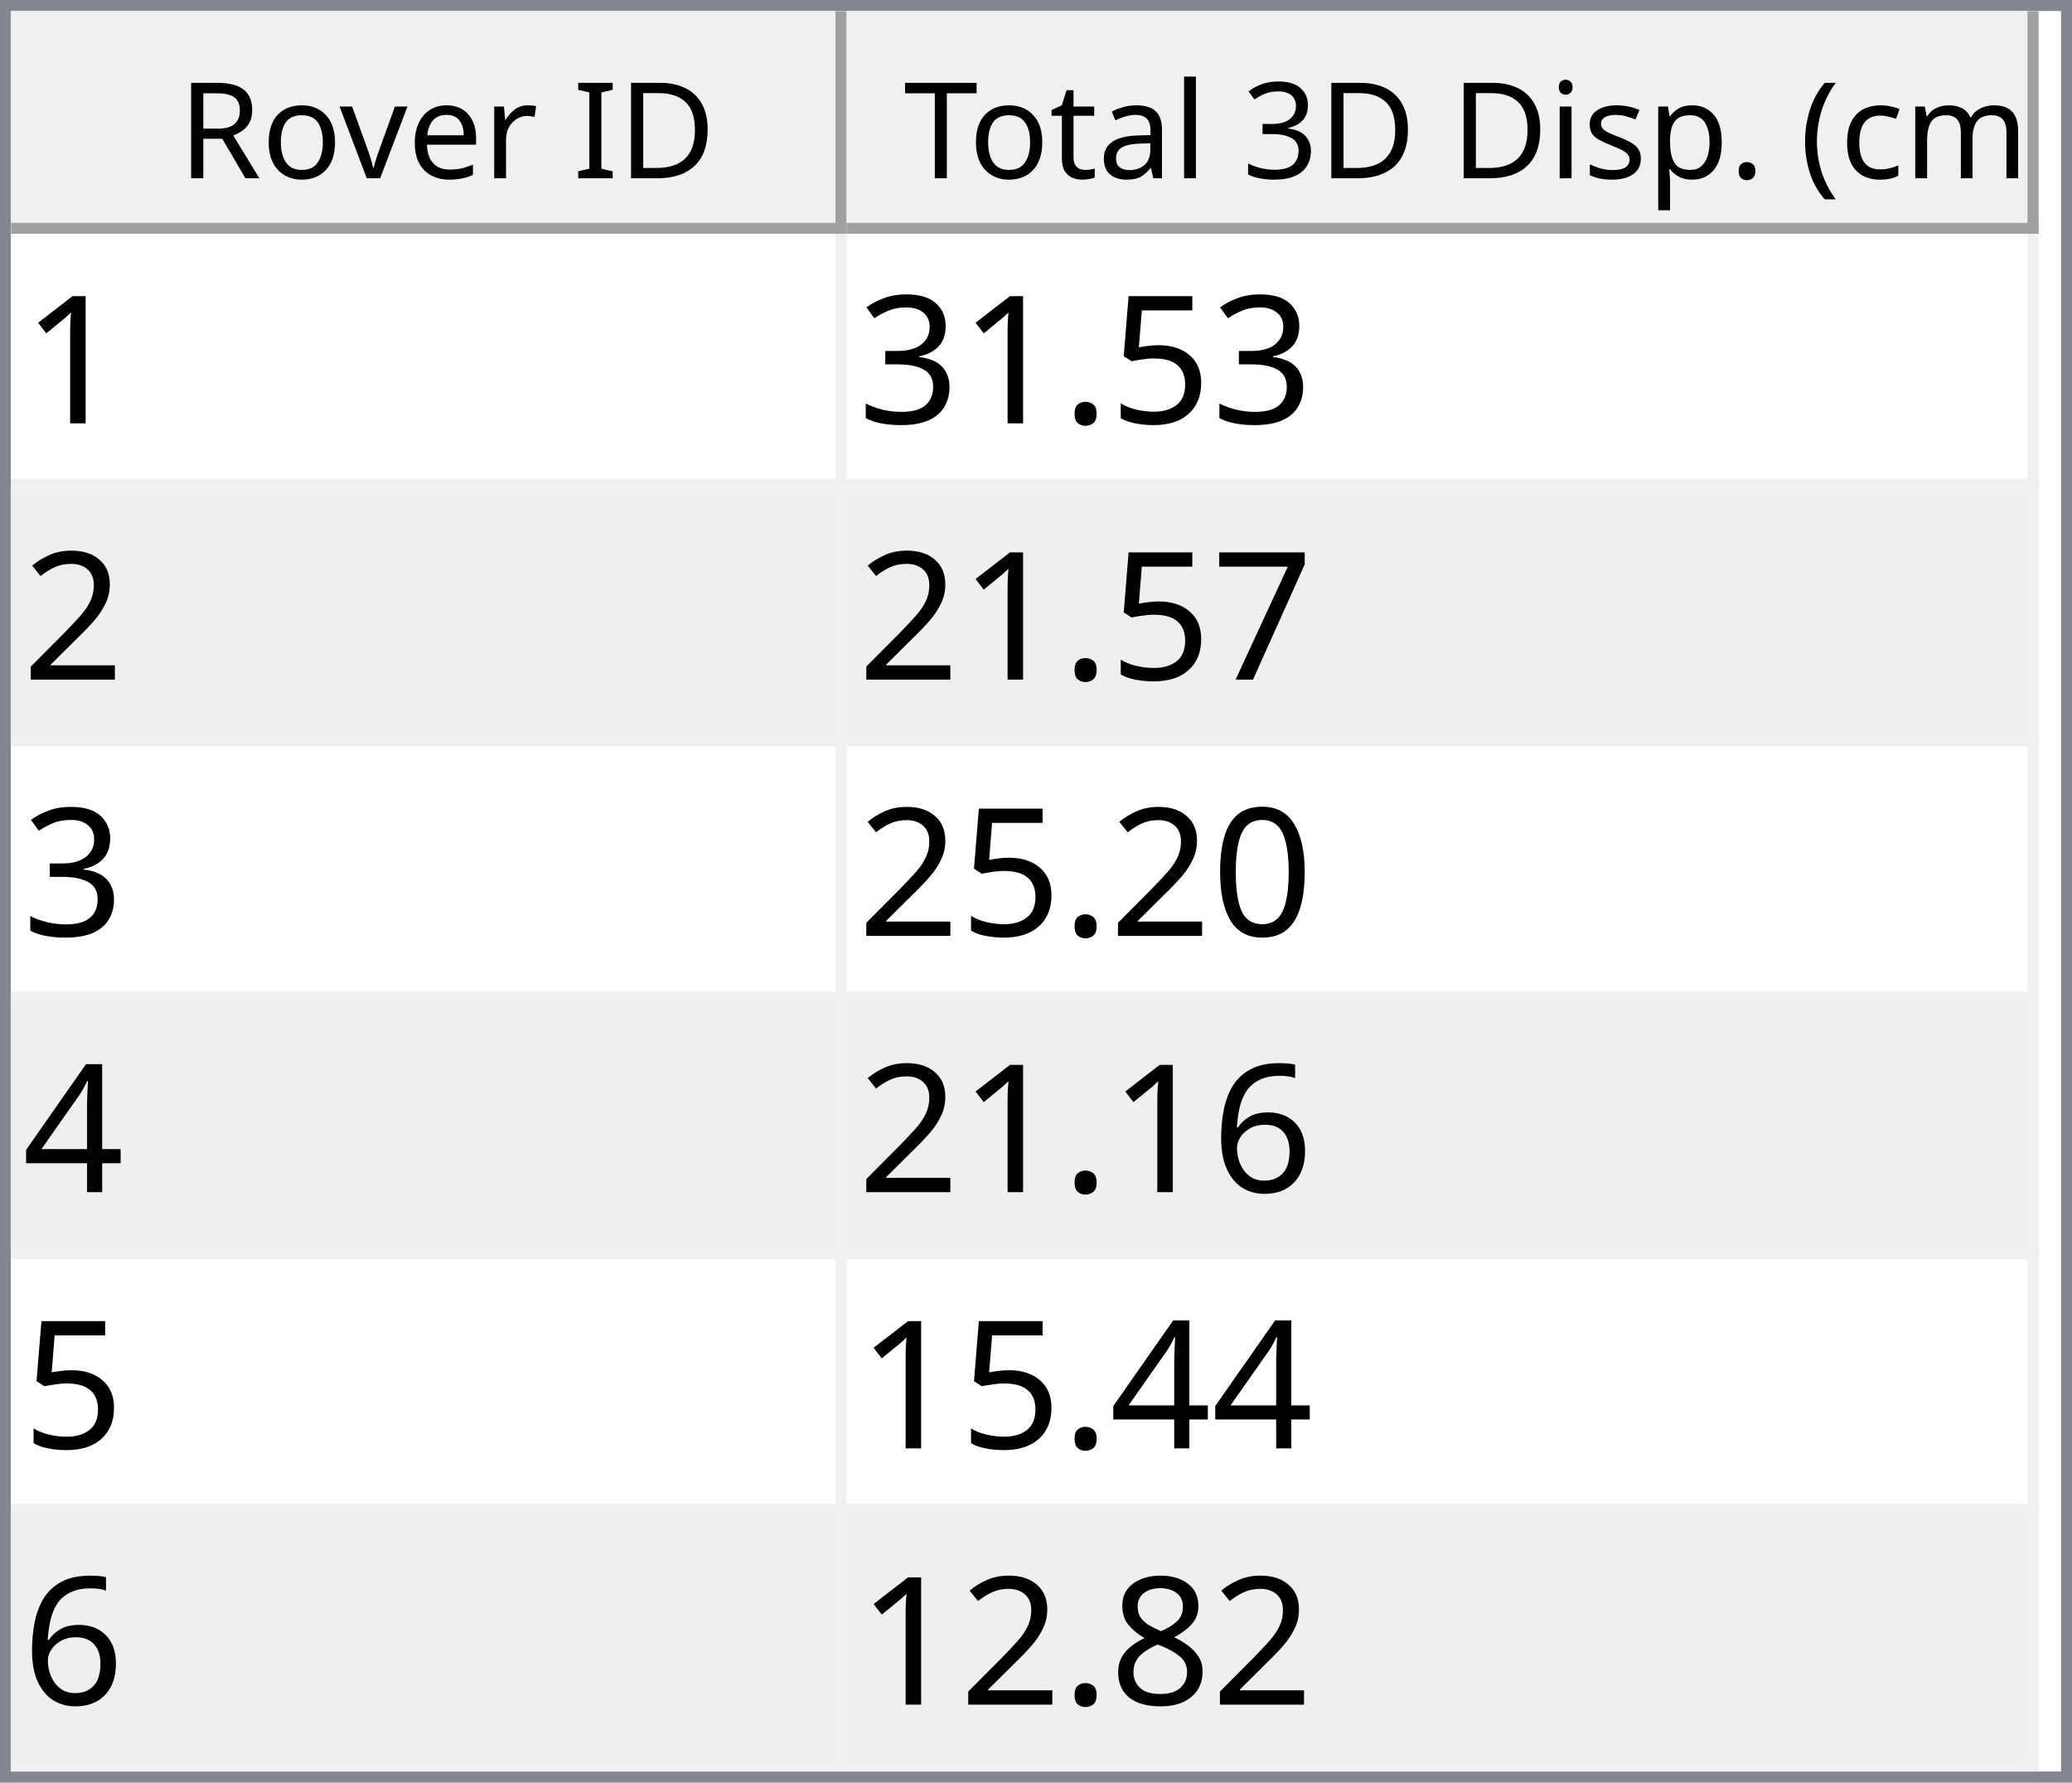
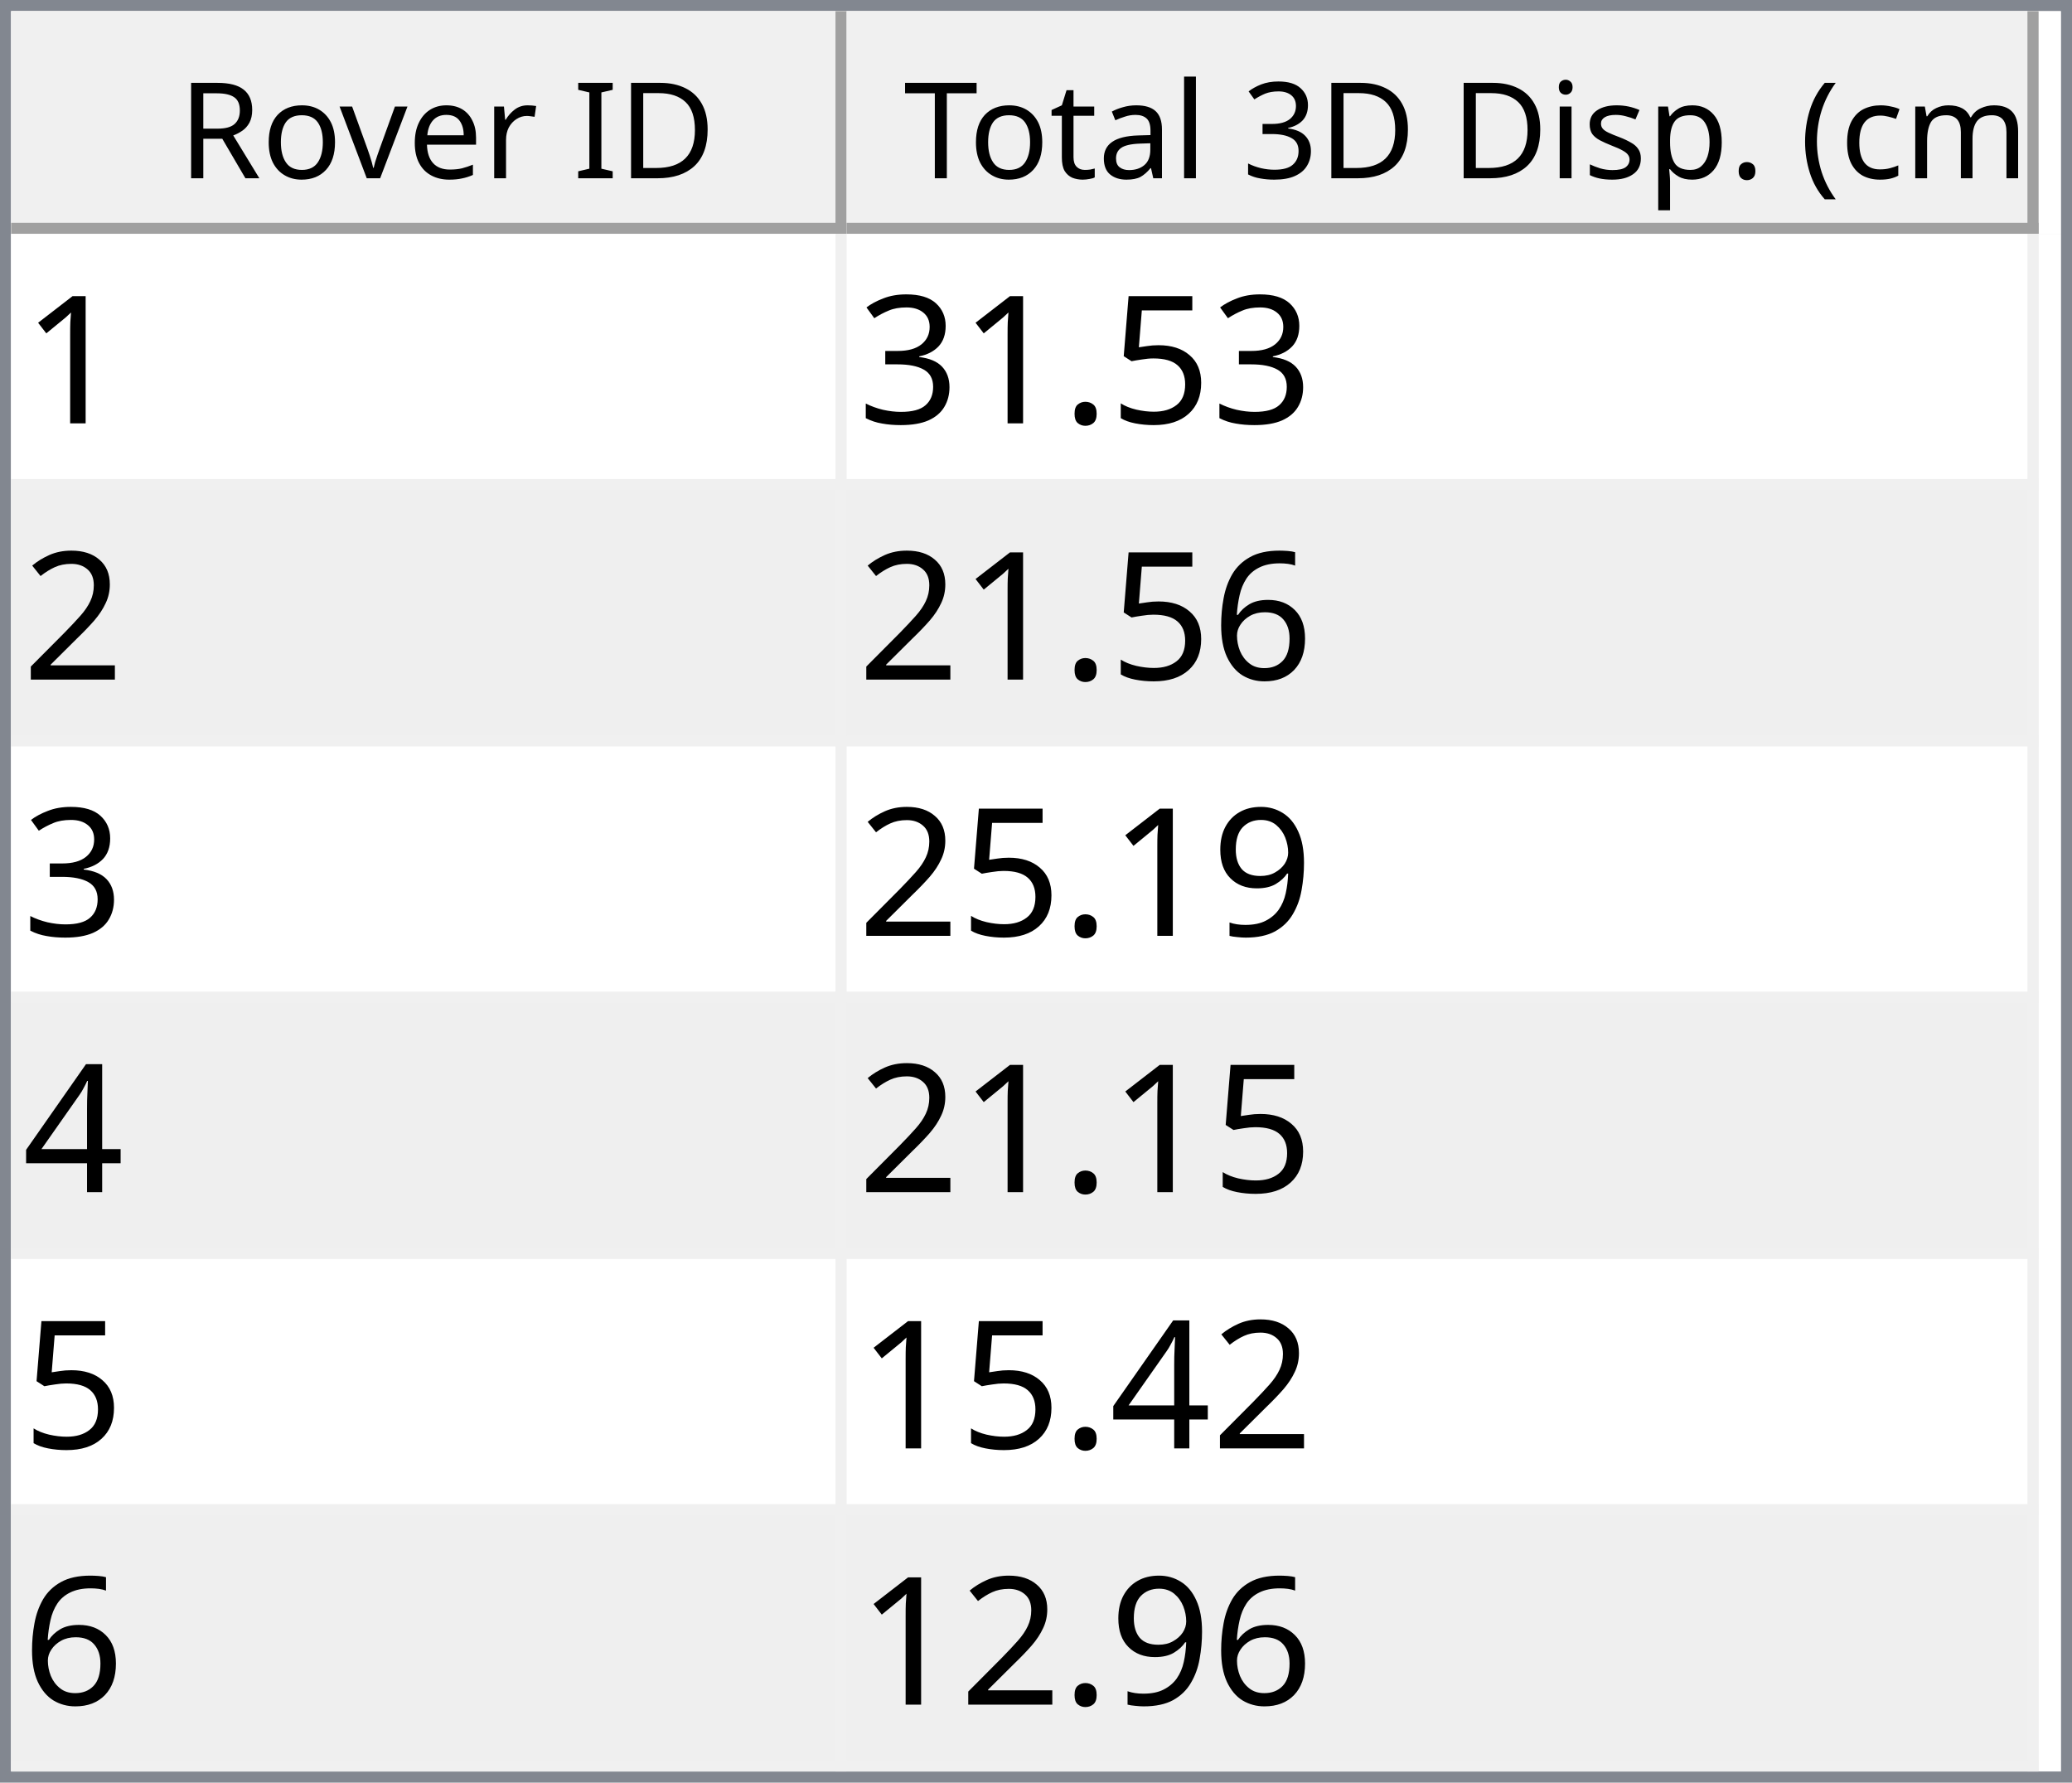
<svg xmlns="http://www.w3.org/2000/svg" style="fill-opacity:1; color-rendering:auto; color-interpolation:auto; text-rendering:auto; stroke:black; stroke-linecap:square; stroke-miterlimit:10; shape-rendering:auto; stroke-opacity:1; fill:black; stroke-dasharray:none; font-weight:normal; stroke-width:1; font-family:'Dialog'; font-style:normal; stroke-linejoin:miter; font-size:12px; stroke-dashoffset:0; image-rendering:auto;" width="186" height="160">
  <defs id="genericDefs" />
  <g>
    <defs id="defs1">
      <clipPath clipPathUnits="userSpaceOnUse" id="clipPath1">
        <path d="M0 0 L186 0 L186 160 L0 160 L0 0 Z" />
      </clipPath>
      <clipPath clipPathUnits="userSpaceOnUse" id="clipPath2">
        <path d="M0 0 L0 160 L186 160 L186 0 Z" />
      </clipPath>
      <clipPath clipPathUnits="userSpaceOnUse" id="clipPath3">
        <path d="M0 0 L0 20 L184 20 L184 0 Z" />
      </clipPath>
      <clipPath clipPathUnits="userSpaceOnUse" id="clipPath4">
        <path d="M0 0 L0 20 L75 20 L75 0 Z" />
      </clipPath>
      <clipPath clipPathUnits="userSpaceOnUse" id="clipPath5">
        <path d="M1 1 L1 19 L74 19 L74 1 Z" />
      </clipPath>
      <clipPath clipPathUnits="userSpaceOnUse" id="clipPath6">
        <path d="M0 0 L0 18 L73 18 L73 0 Z" />
      </clipPath>
      <clipPath clipPathUnits="userSpaceOnUse" id="clipPath7">
        <path d="M-0.5 -0.5 L-0.5 19.5 L74.5 19.5 L74.5 -0.5 Z" />
      </clipPath>
      <clipPath clipPathUnits="userSpaceOnUse" id="clipPath8">
        <path d="M0 0 L0 20 L107 20 L107 0 Z" />
      </clipPath>
      <clipPath clipPathUnits="userSpaceOnUse" id="clipPath9">
        <path d="M1 1 L1 19 L106 19 L106 1 Z" />
      </clipPath>
      <clipPath clipPathUnits="userSpaceOnUse" id="clipPath10">
        <path d="M0 0 L0 18 L105 18 L105 0 Z" />
      </clipPath>
      <clipPath clipPathUnits="userSpaceOnUse" id="clipPath11">
        <path d="M-0.5 -0.5 L-0.5 19.5 L106.5 19.5 L106.5 -0.5 Z" />
      </clipPath>
      <clipPath clipPathUnits="userSpaceOnUse" id="clipPath12">
        <path d="M0 0 L0 138 L184 138 L184 0 Z" />
      </clipPath>
      <clipPath clipPathUnits="userSpaceOnUse" id="clipPath13">
        <path d="M0 0 L0 138 L182 138 L182 0 Z" />
      </clipPath>
      <clipPath clipPathUnits="userSpaceOnUse" id="clipPath14">
        <path d="M-0.5 -0.5 L-0.5 137.5 L181.5 137.5 L181.5 -0.5 Z" />
      </clipPath>
      <clipPath clipPathUnits="userSpaceOnUse" id="clipPath15">
        <path d="M0 0 L0 22 L74 22 L74 0 Z" />
      </clipPath>
      <clipPath clipPathUnits="userSpaceOnUse" id="clipPath16">
        <path d="M0 0 L0 22 L106 22 L106 0 Z" />
      </clipPath>
      <font horiz-adv-x="64.551" id="font1">
        <font-face ascent="107.91" descent="25.098" units-per-em="100" style="font-style:normal; font-family:Segoe UI; font-weight:normal;" />
        <missing-glyph horiz-adv-x="64.551" d="M8.109 0 L8.109 68.266 L56.453 68.266 L56.453 0 L8.109 0 ZM15.328 7.234 L49.219 7.234 L49.219 61.031 L15.328 61.031 L15.328 7.234 Z" />
        <glyph unicode="D" horiz-adv-x="70.117" d="M9.188 0 L9.188 70.016 L28.516 70.016 Q65.531 70.016 65.531 35.891 Q65.531 19.672 55.25 9.836 Q44.969 0 27.734 0 L9.188 0 ZM17.391 62.594 L17.391 7.422 L27.828 7.422 Q41.609 7.422 49.273 14.797 Q56.938 22.172 56.938 35.688 Q56.938 62.594 28.328 62.594 L17.391 62.594 Z" />
        <glyph unicode="I" horiz-adv-x="26.611" d="M17.391 0 L9.188 0 L9.188 70.016 L17.391 70.016 L17.391 0 Z" />
        <glyph unicode=" " horiz-adv-x="27.393" d="" />
        <glyph unicode="r" horiz-adv-x="34.766" d="M34.188 41.891 Q32.078 43.5 28.125 43.5 Q23 43.5 19.555 38.672 Q16.109 33.844 16.109 25.484 L16.109 0 L8.109 0 L8.109 50 L16.109 50 L16.109 39.703 L16.312 39.703 Q18.016 44.969 21.531 47.922 Q25.047 50.875 29.391 50.875 Q32.516 50.875 34.188 50.203 L34.188 41.891 Z" />
        <glyph unicode="e" horiz-adv-x="52.295" d="M48.297 23 L12.984 23 Q13.188 14.656 17.484 10.109 Q21.781 5.562 29.297 5.562 Q37.75 5.562 44.828 11.141 L44.828 3.609 Q38.234 -1.172 27.391 -1.172 Q16.797 -1.172 10.742 5.641 Q4.688 12.453 4.688 24.812 Q4.688 36.469 11.305 43.82 Q17.922 51.172 27.734 51.172 Q37.547 51.172 42.922 44.828 Q48.297 38.484 48.297 27.203 L48.297 23 ZM40.094 29.781 Q40.047 36.719 36.75 40.578 Q33.453 44.438 27.594 44.438 Q21.922 44.438 17.969 40.383 Q14.016 36.328 13.094 29.781 L40.094 29.781 Z" />
        <glyph unicode="v" horiz-adv-x="47.9" d="M47.406 50 L27.484 0 L19.625 0 L0.688 50 L9.469 50 L22.172 13.672 Q23.578 9.672 23.922 6.688 L24.125 6.688 Q24.609 10.453 25.688 13.484 L38.969 50 L47.406 50 Z" />
        <glyph unicode="o" horiz-adv-x="58.594" d="M29 -1.172 Q17.922 -1.172 11.305 5.836 Q4.688 12.844 4.688 24.422 Q4.688 37.016 11.57 44.094 Q18.453 51.172 30.172 51.172 Q41.359 51.172 47.633 44.289 Q53.906 37.406 53.906 25.203 Q53.906 13.234 47.141 6.031 Q40.375 -1.172 29 -1.172 ZM29.594 44.438 Q21.875 44.438 17.383 39.188 Q12.891 33.938 12.891 24.703 Q12.891 15.828 17.43 10.695 Q21.969 5.562 29.594 5.562 Q37.359 5.562 41.531 10.594 Q45.703 15.625 45.703 24.906 Q45.703 34.281 41.531 39.359 Q37.359 44.438 29.594 44.438 Z" />
        <glyph unicode="R" horiz-adv-x="59.814" d="M59.375 0 L49.609 0 L37.891 19.625 Q36.281 22.359 34.766 24.289 Q33.25 26.219 31.664 27.438 Q30.078 28.656 28.25 29.219 Q26.422 29.781 24.125 29.781 L17.391 29.781 L17.391 0 L9.188 0 L9.188 70.016 L30.078 70.016 Q34.672 70.016 38.555 68.867 Q42.438 67.719 45.289 65.375 Q48.141 63.031 49.758 59.547 Q51.375 56.062 51.375 51.375 Q51.375 47.703 50.273 44.656 Q49.172 41.609 47.148 39.211 Q45.125 36.812 42.266 35.133 Q39.406 33.453 35.844 32.516 L35.844 32.328 Q37.594 31.547 38.891 30.547 Q40.188 29.547 41.359 28.18 Q42.531 26.812 43.68 25.078 Q44.828 23.344 46.234 21.047 L59.375 0 ZM17.391 62.594 L17.391 37.203 L28.516 37.203 Q31.594 37.203 34.203 38.133 Q36.812 39.062 38.719 40.797 Q40.625 42.531 41.703 45.047 Q42.781 47.562 42.781 50.688 Q42.781 56.297 39.141 59.445 Q35.5 62.594 28.609 62.594 L17.391 62.594 Z" />
        <glyph unicode=")" horiz-adv-x="30.176" d="M8.297 -15.922 L1.172 -15.922 Q16.406 2.344 16.406 26.812 Q16.406 51.469 1.078 70.016 L8.297 70.016 Q23.531 52.156 23.531 26.703 Q23.531 1.375 8.297 -15.922 Z" />
        <glyph unicode="m" horiz-adv-x="86.133" d="M79.109 0 L71.094 0 L71.094 28.719 Q71.094 37.016 68.531 40.727 Q65.969 44.438 59.906 44.438 Q54.781 44.438 51.195 39.75 Q47.609 35.062 47.609 28.516 L47.609 0 L39.594 0 L39.594 29.688 Q39.594 44.438 28.219 44.438 Q22.953 44.438 19.531 40.016 Q16.109 35.594 16.109 28.516 L16.109 0 L8.109 0 L8.109 50 L16.109 50 L16.109 42.094 L16.312 42.094 Q21.625 51.172 31.844 51.172 Q36.969 51.172 40.773 48.312 Q44.578 45.453 46 40.828 Q51.562 51.172 62.594 51.172 Q79.109 51.172 79.109 30.812 L79.109 0 Z" />
        <glyph unicode="c" horiz-adv-x="46.191" d="M42.188 2.297 Q36.422 -1.172 28.516 -1.172 Q17.828 -1.172 11.258 5.789 Q4.688 12.75 4.688 23.828 Q4.688 36.188 11.766 43.68 Q18.844 51.172 30.672 51.172 Q37.25 51.172 42.281 48.734 L42.281 40.531 Q36.719 44.438 30.375 44.438 Q22.703 44.438 17.797 38.945 Q12.891 33.453 12.891 24.516 Q12.891 15.719 17.508 10.641 Q22.125 5.562 29.891 5.562 Q36.422 5.562 42.188 9.906 L42.188 2.297 Z" />
        <glyph unicode="(" horiz-adv-x="30.176" d="M29.109 -15.922 L21.969 -15.922 Q6.844 1.375 6.844 26.703 Q6.844 52.156 21.969 70.016 L29.203 70.016 Q13.875 51.469 13.875 26.812 Q13.875 2.344 29.109 -15.922 Z" />
        <glyph unicode="." horiz-adv-x="21.68" d="M10.891 -1.078 Q8.641 -1.078 7.055 0.539 Q5.469 2.156 5.469 4.391 Q5.469 6.641 7.055 8.273 Q8.641 9.906 10.891 9.906 Q13.188 9.906 14.797 8.273 Q16.406 6.641 16.406 4.391 Q16.406 2.156 14.797 0.539 Q13.188 -1.078 10.891 -1.078 Z" />
        <glyph unicode="p" horiz-adv-x="58.789" d="M16.312 7.234 L16.109 7.234 L16.109 -23 L8.109 -23 L8.109 50 L16.109 50 L16.109 41.219 L16.312 41.219 Q22.219 51.172 33.594 51.172 Q43.266 51.172 48.688 44.461 Q54.109 37.75 54.109 26.469 Q54.109 13.922 48 6.375 Q41.891 -1.172 31.297 -1.172 Q21.578 -1.172 16.312 7.234 ZM16.109 27.391 L16.109 20.406 Q16.109 14.203 20.141 9.883 Q24.172 5.562 30.375 5.562 Q37.641 5.562 41.773 11.133 Q45.906 16.703 45.906 26.609 Q45.906 34.969 42.047 39.703 Q38.188 44.438 31.594 44.438 Q24.609 44.438 20.359 39.578 Q16.109 34.719 16.109 27.391 Z" />
        <glyph unicode="s" horiz-adv-x="42.432" d="M5.078 1.812 L5.078 10.406 Q11.625 5.562 19.484 5.562 Q30.031 5.562 30.031 12.594 Q30.031 14.594 29.125 15.992 Q28.219 17.391 26.68 18.461 Q25.141 19.531 23.07 20.383 Q21 21.234 18.609 22.172 Q15.281 23.484 12.766 24.828 Q10.25 26.172 8.57 27.859 Q6.891 29.547 6.031 31.695 Q5.172 33.844 5.172 36.719 Q5.172 40.234 6.789 42.945 Q8.406 45.656 11.086 47.484 Q13.766 49.312 17.211 50.242 Q20.656 51.172 24.312 51.172 Q30.812 51.172 35.938 48.922 L35.938 40.828 Q30.422 44.438 23.25 44.438 Q21 44.438 19.195 43.922 Q17.391 43.406 16.094 42.477 Q14.797 41.547 14.086 40.258 Q13.375 38.969 13.375 37.406 Q13.375 35.453 14.086 34.133 Q14.797 32.812 16.164 31.789 Q17.531 30.766 19.484 29.938 Q21.438 29.109 23.922 28.125 Q27.25 26.859 29.883 25.516 Q32.516 24.172 34.375 22.484 Q36.234 20.797 37.234 18.602 Q38.234 16.406 38.234 13.375 Q38.234 9.672 36.602 6.938 Q34.969 4.203 32.234 2.398 Q29.5 0.594 25.93 -0.289 Q22.359 -1.172 18.453 -1.172 Q10.75 -1.172 5.078 1.812 Z" />
        <glyph unicode="i" horiz-adv-x="24.219" d="M12.203 62.703 Q10.062 62.703 8.547 64.164 Q7.031 65.625 7.031 67.875 Q7.031 70.125 8.547 71.609 Q10.062 73.094 12.203 73.094 Q14.406 73.094 15.945 71.609 Q17.484 70.125 17.484 67.875 Q17.484 65.719 15.945 64.211 Q14.406 62.703 12.203 62.703 ZM16.109 0 L8.109 0 L8.109 50 L16.109 50 L16.109 0 Z" />
        <glyph unicode="3" horiz-adv-x="53.906" d="M46.531 19.828 Q46.531 15.094 44.75 11.211 Q42.969 7.328 39.719 4.57 Q36.469 1.812 31.93 0.297 Q27.391 -1.219 21.922 -1.219 Q11.922 -1.219 6 2.594 L6 11.188 Q13.094 5.609 22.219 5.609 Q25.875 5.609 28.828 6.539 Q31.781 7.469 33.906 9.227 Q36.031 10.984 37.18 13.477 Q38.328 15.969 38.328 19.094 Q38.328 32.812 18.797 32.812 L12.984 32.812 L12.984 39.594 L18.5 39.594 Q35.797 39.594 35.797 52.484 Q35.797 64.406 22.609 64.406 Q15.188 64.406 8.688 59.422 L8.688 67.188 Q15.375 71.188 24.609 71.188 Q29 71.188 32.57 69.969 Q36.141 68.75 38.68 66.555 Q41.219 64.359 42.609 61.281 Q44 58.203 44 54.5 Q44 40.672 30.031 36.719 L30.031 36.531 Q33.594 36.141 36.625 34.797 Q39.656 33.453 41.852 31.305 Q44.047 29.156 45.289 26.25 Q46.531 23.344 46.531 19.828 Z" />
        <glyph unicode="l" horiz-adv-x="24.219" d="M16.109 0 L8.109 0 L8.109 74.031 L16.109 74.031 L16.109 0 Z" />
        <glyph unicode="a" horiz-adv-x="50.879" d="M43.891 0 L35.891 0 L35.891 7.812 L35.688 7.812 Q30.469 -1.172 20.312 -1.172 Q12.844 -1.172 8.617 2.781 Q4.391 6.734 4.391 13.281 Q4.391 27.297 20.906 29.594 L35.891 31.688 Q35.891 44.438 25.594 44.438 Q16.547 44.438 9.281 38.281 L9.281 46.484 Q16.656 51.172 26.266 51.172 Q43.891 51.172 43.891 32.516 L43.891 0 ZM35.891 25.297 L23.828 23.641 Q18.266 22.859 15.43 20.875 Q12.594 18.891 12.594 13.875 Q12.594 10.203 15.211 7.883 Q17.828 5.562 22.172 5.562 Q28.125 5.562 32.008 9.742 Q35.891 13.922 35.891 20.312 L35.891 25.297 Z" />
        <glyph unicode="t" horiz-adv-x="33.887" d="M31.297 0.484 Q28.469 -1.078 23.828 -1.078 Q10.688 -1.078 10.688 13.578 L10.688 43.172 L2.094 43.172 L2.094 50 L10.688 50 L10.688 62.203 L18.703 64.797 L18.703 50 L31.297 50 L31.297 43.172 L18.703 43.172 L18.703 14.984 Q18.703 9.969 20.414 7.82 Q22.125 5.672 26.078 5.672 Q29.109 5.672 31.297 7.328 L31.297 0.484 Z" />
        <glyph unicode="T" horiz-adv-x="52.393" d="M50.594 62.594 L30.375 62.594 L30.375 0 L22.172 0 L22.172 62.594 L2 62.594 L2 70.016 L50.594 70.016 L50.594 62.594 Z" />
      </font>
      <font horiz-adv-x="75.0" id="font2">
        <font-face ascent="100.537" descent="21.973" units-per-em="100" style="font-style:normal; font-family:sans-serif; font-weight:normal;" />
        <missing-glyph horiz-adv-x="75.0" d="M12.5 0 L12.5 62.5 L62.5 62.5 L62.5 0 L12.5 0 ZM14.062 1.562 L60.938 1.562 L60.938 60.938 L14.062 60.938 L14.062 1.562 Z" />
        <glyph unicode="1" horiz-adv-x="55.615" d="M37.25 0 L28.469 0 L28.469 56 Q25.297 52.984 20.141 49.953 Q14.984 46.922 10.891 45.406 L10.891 53.906 Q18.266 57.375 23.781 62.305 Q29.297 67.234 31.594 71.875 L37.25 71.875 L37.25 0 Z" />
        <glyph unicode="5" horiz-adv-x="55.615" d="M4.156 18.75 L13.375 19.531 Q14.406 12.797 18.141 9.398 Q21.875 6 27.156 6 Q33.5 6 37.891 10.789 Q42.281 15.578 42.281 23.484 Q42.281 31 38.062 35.352 Q33.844 39.703 27 39.703 Q22.75 39.703 19.336 37.773 Q15.922 35.844 13.969 32.766 L5.719 33.844 L12.641 70.609 L48.25 70.609 L48.25 62.203 L19.672 62.203 L15.828 42.969 Q22.266 47.469 29.344 47.469 Q38.719 47.469 45.164 40.969 Q51.609 34.469 51.609 24.266 Q51.609 14.547 45.953 7.469 Q39.062 -1.219 27.156 -1.219 Q17.391 -1.219 11.211 4.25 Q5.031 9.719 4.156 18.75 Z" />
        <glyph unicode="." horiz-adv-x="27.783" d="M9.078 0 L9.078 10.016 L19.094 10.016 L19.094 0 L9.078 0 Z" />
        <glyph unicode="3" horiz-adv-x="55.615" d="M4.203 18.891 L12.984 20.062 Q14.5 12.594 18.141 9.297 Q21.781 6 27 6 Q33.203 6 37.477 10.297 Q41.75 14.594 41.75 20.953 Q41.75 27 37.797 30.93 Q33.844 34.859 27.734 34.859 Q25.25 34.859 21.531 33.891 L22.516 41.609 Q23.391 41.5 23.922 41.5 Q29.547 41.5 34.039 44.43 Q38.531 47.359 38.531 53.469 Q38.531 58.297 35.258 61.477 Q31.984 64.656 26.812 64.656 Q21.688 64.656 18.266 61.43 Q14.844 58.203 13.875 51.766 L5.078 53.328 Q6.688 62.156 12.398 67.016 Q18.109 71.875 26.609 71.875 Q32.469 71.875 37.398 69.359 Q42.328 66.844 44.945 62.5 Q47.562 58.156 47.562 53.266 Q47.562 48.641 45.07 44.828 Q42.578 41.016 37.703 38.766 Q44.047 37.312 47.562 32.695 Q51.078 28.078 51.078 21.141 Q51.078 11.766 44.242 5.25 Q37.406 -1.266 26.953 -1.266 Q17.531 -1.266 11.305 4.352 Q5.078 9.969 4.203 18.891 Z" />
        <glyph unicode="2" horiz-adv-x="55.615" d="M50.344 8.453 L50.344 0 L3.031 0 Q2.938 3.172 4.047 6.109 Q5.859 10.938 9.836 15.625 Q13.812 20.312 21.344 26.469 Q33.016 36.031 37.117 41.625 Q41.219 47.219 41.219 52.203 Q41.219 57.422 37.477 61.008 Q33.734 64.594 27.734 64.594 Q21.391 64.594 17.578 60.789 Q13.766 56.984 13.719 50.25 L4.688 51.172 Q5.609 61.281 11.664 66.578 Q17.719 71.875 27.938 71.875 Q38.234 71.875 44.242 66.164 Q50.25 60.453 50.25 52 Q50.25 47.703 48.492 43.555 Q46.734 39.406 42.656 34.812 Q38.578 30.219 29.109 22.219 Q21.188 15.578 18.945 13.211 Q16.703 10.844 15.234 8.453 L50.344 8.453 Z" />
-         <glyph unicode="7" horiz-adv-x="55.615" d="M4.734 62.203 L4.734 70.656 L51.078 70.656 L51.078 63.812 Q44.234 56.547 37.523 44.484 Q30.812 32.422 27.156 19.672 Q24.516 10.688 23.781 0 L14.75 0 Q14.891 8.453 18.062 20.414 Q21.234 32.375 27.172 43.484 Q33.109 54.594 39.797 62.203 L4.734 62.203 Z" />
-         <glyph unicode="0" horiz-adv-x="55.615" d="M4.156 35.297 Q4.156 48 6.766 55.742 Q9.375 63.484 14.523 67.68 Q19.672 71.875 27.484 71.875 Q33.25 71.875 37.594 69.555 Q41.938 67.234 44.773 62.867 Q47.609 58.5 49.219 52.227 Q50.828 45.953 50.828 35.297 Q50.828 22.703 48.242 14.969 Q45.656 7.234 40.508 3.008 Q35.359 -1.219 27.484 -1.219 Q17.141 -1.219 11.234 6.203 Q4.156 15.141 4.156 35.297 ZM13.188 35.297 Q13.188 17.672 17.312 11.836 Q21.438 6 27.484 6 Q33.547 6 37.672 11.859 Q41.797 17.719 41.797 35.297 Q41.797 52.984 37.672 58.789 Q33.547 64.594 27.391 64.594 Q21.344 64.594 17.719 59.469 Q13.188 52.938 13.188 35.297 Z" />
+         <glyph unicode="6" horiz-adv-x="55.615" d="M49.75 54.047 L41.016 53.375 Q39.844 58.547 37.703 60.891 Q34.125 64.656 28.906 64.656 Q24.703 64.656 21.531 62.312 Q17.391 59.281 14.992 53.469 Q12.594 47.656 12.5 36.922 Q15.672 41.75 20.266 44.094 Q24.859 46.438 29.891 46.438 Q38.672 46.438 44.852 39.969 Q51.031 33.5 51.031 23.25 Q51.031 16.5 48.125 10.719 Q45.219 4.938 40.141 1.859 Q35.062 -1.219 28.609 -1.219 Q17.625 -1.219 10.695 6.859 Q3.766 14.938 3.766 33.5 Q3.766 54.25 11.422 63.672 Q18.109 71.875 29.438 71.875 Q37.891 71.875 43.289 67.141 Q48.688 62.406 49.75 54.047 ZM13.875 23.188 Q13.875 18.656 15.797 14.508 Q17.719 10.359 21.188 8.18 Q24.656 6 28.469 6 Q34.031 6 38.039 10.492 Q42.047 14.984 42.047 22.703 Q42.047 30.125 38.086 34.398 Q34.125 38.672 28.125 38.672 Q22.172 38.672 18.023 34.398 Q13.875 30.125 13.875 23.188 Z" />
+         <glyph unicode="9" horiz-adv-x="55.615" d="M5.469 16.547 L13.922 17.328 Q14.984 11.375 18.016 8.688 Q21.047 6 25.781 6 Q29.828 6 32.883 7.859 Q35.938 9.719 37.891 12.82 Q39.844 15.922 41.164 21.195 Q42.484 26.469 42.484 31.938 Q42.484 32.516 42.438 33.688 Q39.797 29.5 35.234 26.883 Q30.672 24.266 25.344 24.266 Q16.453 24.266 10.305 30.711 Q4.156 37.156 4.156 47.703 Q4.156 58.594 10.578 65.234 Q17 71.875 26.656 71.875 Q33.641 71.875 39.43 68.117 Q45.219 64.359 48.219 57.398 Q51.219 50.438 51.219 37.25 Q51.219 23.531 48.242 15.406 Q45.266 7.281 39.383 3.031 Q33.5 -1.219 25.594 -1.219 Q17.188 -1.219 11.867 3.445 Q6.547 8.109 5.469 16.547 ZM41.453 48.141 Q41.453 55.719 37.43 60.156 Q33.406 64.594 27.734 64.594 Q21.875 64.594 17.531 59.812 Q13.188 55.031 13.188 47.406 Q13.188 40.578 17.312 36.305 Q21.438 32.031 27.484 32.031 Q33.594 32.031 37.523 36.305 Q41.453 40.578 41.453 48.141 Z" />
        <glyph unicode="4" horiz-adv-x="55.615" d="M32.328 0 L32.328 17.141 L1.266 17.141 L1.266 25.203 L33.938 71.578 L41.109 71.578 L41.109 25.203 L50.781 25.203 L50.781 17.141 L41.109 17.141 L41.109 0 L32.328 0 ZM32.328 25.203 L32.328 57.469 L9.906 25.203 L32.328 25.203 Z" />
-         <glyph unicode="6" horiz-adv-x="55.615" d="M49.75 54.047 L41.016 53.375 Q39.844 58.547 37.703 60.891 Q34.125 64.656 28.906 64.656 Q24.703 64.656 21.531 62.312 Q17.391 59.281 14.992 53.469 Q12.594 47.656 12.5 36.922 Q15.672 41.75 20.266 44.094 Q24.859 46.438 29.891 46.438 Q38.672 46.438 44.852 39.969 Q51.031 33.5 51.031 23.25 Q51.031 16.5 48.125 10.719 Q45.219 4.938 40.141 1.859 Q35.062 -1.219 28.609 -1.219 Q17.625 -1.219 10.695 6.859 Q3.766 14.938 3.766 33.5 Q3.766 54.25 11.422 63.672 Q18.109 71.875 29.438 71.875 Q37.891 71.875 43.289 67.141 Q48.688 62.406 49.75 54.047 ZM13.875 23.188 Q13.875 18.656 15.797 14.508 Q17.719 10.359 21.188 8.18 Q24.656 6 28.469 6 Q34.031 6 38.039 10.492 Q42.047 14.984 42.047 22.703 Q42.047 30.125 38.086 34.398 Q34.125 38.672 28.125 38.672 Q22.172 38.672 18.023 34.398 Q13.875 30.125 13.875 23.188 Z" />
-         <glyph unicode="8" horiz-adv-x="55.615" d="M17.672 38.812 Q12.203 40.828 9.57 44.539 Q6.938 48.25 6.938 53.422 Q6.938 61.234 12.555 66.555 Q18.172 71.875 27.484 71.875 Q36.859 71.875 42.578 66.43 Q48.297 60.984 48.297 53.172 Q48.297 48.188 45.68 44.508 Q43.062 40.828 37.75 38.812 Q44.344 36.672 47.781 31.883 Q51.219 27.094 51.219 20.453 Q51.219 11.281 44.727 5.031 Q38.234 -1.219 27.641 -1.219 Q17.047 -1.219 10.547 5.055 Q4.047 11.328 4.047 20.703 Q4.047 27.688 7.594 32.398 Q11.141 37.109 17.672 38.812 ZM15.922 53.719 Q15.922 48.641 19.195 45.414 Q22.469 42.188 27.688 42.188 Q32.766 42.188 36.016 45.383 Q39.266 48.578 39.266 53.219 Q39.266 58.062 35.914 61.359 Q32.562 64.656 27.594 64.656 Q22.562 64.656 19.242 61.43 Q15.922 58.203 15.922 53.719 ZM13.094 20.656 Q13.094 16.891 14.875 13.375 Q16.656 9.859 20.172 7.93 Q23.688 6 27.734 6 Q34.031 6 38.133 10.055 Q42.234 14.109 42.234 20.359 Q42.234 26.703 38.016 30.859 Q33.797 35.016 27.438 35.016 Q21.234 35.016 17.164 30.914 Q13.094 26.812 13.094 20.656 Z" />
      </font>
    </defs>
    <g style="fill:white; stroke:white;">
      <rect x="0" y="0" width="186" style="clip-path:url(#clipPath1); stroke:none;" height="160" />
    </g>
    <g style="fill:white; text-rendering:optimizeSpeed; color-rendering:optimizeSpeed; image-rendering:optimizeSpeed; shape-rendering:crispEdges; stroke:white; color-interpolation:sRGB;">
      <rect x="0" width="186" height="160" y="0" style="stroke:none;" />
      <path style="stroke:none;" d="M0 160 L186 160 L186 0 L0 0 Z" />
    </g>
    <g style="fill:rgb(240,240,240); font-family:'Segoe UI'; stroke:rgb(240,240,240);">
      <rect x="0" y="0" width="186" style="clip-path:url(#clipPath2); stroke:none;" height="160" />
    </g>
    <g style="fill:rgb(130,135,144); font-family:'Segoe UI'; stroke:rgb(130,135,144);">
      <path d="M0 0 L186 0 L186 160 L0 160 L0 0 ZM1 1 L185 1 L185 159 L1 159 L1 1 Z" style="fill-rule:evenodd; clip-path:url(#clipPath2); stroke:none;" />
    </g>
    <g style="fill:white; font-family:'Segoe UI'; stroke:white;" transform="translate(1,1)">
      <rect x="0" y="0" width="184" style="clip-path:url(#clipPath3); stroke:none;" height="20" />
    </g>
    <g style="fill:rgb(240,240,240); font-family:'Segoe UI'; stroke:rgb(240,240,240);" transform="translate(1,1)">
      <rect x="0" y="0" width="75" style="clip-path:url(#clipPath4); stroke:none;" height="20" />
    </g>
    <g style="font-family:'Segoe UI';" transform="translate(2,2)">
      <text x="14" xml:space="preserve" y="14" style="clip-path:url(#clipPath6); stroke:none;">Rover ID</text>
    </g>
    <g style="fill:rgb(160,160,160); font-family:'Segoe UI'; stroke:rgb(160,160,160); stroke-linejoin:bevel;" transform="translate(1.5,1.5)">
      <line x1="74" x2="74" y1="0" style="fill:none; clip-path:url(#clipPath7);" y2="19" />
    </g>
    <g style="fill:rgb(160,160,160); font-family:'Segoe UI'; stroke:rgb(160,160,160); stroke-linejoin:bevel;" transform="matrix(1,0,0,1,1,1) translate(0.5,0.5)">
      <line x1="0" x2="74" y1="19" style="fill:none; clip-path:url(#clipPath7);" y2="19" />
    </g>
    <g style="fill:rgb(240,240,240); font-family:'Segoe UI'; stroke:rgb(240,240,240);" transform="translate(76,1)">
      <rect x="0" y="0" width="107" style="clip-path:url(#clipPath8); stroke:none;" height="20" />
    </g>
    <g style="font-family:'Segoe UI';" transform="translate(77,2)">
      <text x="1" xml:space="preserve" y="14" style="clip-path:url(#clipPath10); stroke:none;"> Total 3D Disp. (cm)</text>
    </g>
    <g style="fill:rgb(160,160,160); font-family:'Segoe UI'; stroke:rgb(160,160,160); stroke-linejoin:bevel;" transform="translate(76.5,1.5)">
      <line x1="106" x2="106" y1="0" style="fill:none; clip-path:url(#clipPath11);" y2="19" />
    </g>
    <g style="fill:rgb(160,160,160); font-family:'Segoe UI'; stroke:rgb(160,160,160); stroke-linejoin:bevel;" transform="matrix(1,0,0,1,76,1) translate(0.5,0.5)">
      <line x1="0" x2="106" y1="19" style="fill:none; clip-path:url(#clipPath11);" y2="19" />
    </g>
    <g style="fill:white; font-family:'Segoe UI'; stroke:white;" transform="translate(1,21)">
      <rect x="0" y="0" width="184" style="clip-path:url(#clipPath12); stroke:none;" height="138" />
    </g>
    <g style="fill:rgb(240,240,240); font-size:16px; font-family:sans-serif; stroke:rgb(240,240,240);" transform="translate(1,21)">
      <rect x="0" y="0" width="182" style="clip-path:url(#clipPath13); stroke:none;" height="138" />
      <line transform="translate(0.5,0.5)" x1="0" x2="181" y1="22" style="clip-path:url(#clipPath14); fill:none; stroke-linejoin:bevel;" y2="22" />
    </g>
    <g transform="matrix(1,0,0,1,1,21) translate(0.5,0.5)" style="fill:rgb(240,240,240); font-size:16px; font-family:sans-serif; stroke:rgb(240,240,240); stroke-linejoin:bevel;">
      <line x1="0" x2="181" y1="45" style="fill:none; clip-path:url(#clipPath14);" y2="45" />
    </g>
    <g transform="matrix(1,0,0,1,1,21) translate(0.5,0.5)" style="fill:rgb(240,240,240); font-size:16px; font-family:sans-serif; stroke:rgb(240,240,240); stroke-linejoin:bevel;">
      <line x1="0" x2="181" y1="68" style="fill:none; clip-path:url(#clipPath14);" y2="68" />
    </g>
    <g transform="matrix(1,0,0,1,1,21) translate(0.5,0.5)" style="fill:rgb(240,240,240); font-size:16px; font-family:sans-serif; stroke:rgb(240,240,240); stroke-linejoin:bevel;">
      <line x1="0" x2="181" y1="91" style="fill:none; clip-path:url(#clipPath14);" y2="91" />
    </g>
    <g transform="matrix(1,0,0,1,1,21) translate(0.5,0.5)" style="fill:rgb(240,240,240); font-size:16px; font-family:sans-serif; stroke:rgb(240,240,240); stroke-linejoin:bevel;">
      <line x1="0" x2="181" y1="114" style="fill:none; clip-path:url(#clipPath14);" y2="114" />
    </g>
    <g transform="matrix(1,0,0,1,1,21) translate(0.5,0.5)" style="fill:rgb(240,240,240); font-size:16px; font-family:sans-serif; stroke:rgb(240,240,240); stroke-linejoin:bevel;">
      <line x1="0" x2="181" y1="137" style="fill:none; clip-path:url(#clipPath14);" y2="137" />
    </g>
    <g transform="matrix(1,0,0,1,1,21) translate(0.5,0.5)" style="fill:rgb(240,240,240); font-size:16px; font-family:sans-serif; stroke:rgb(240,240,240); stroke-linejoin:bevel;">
      <line x1="74" x2="74" y1="0" style="fill:none; clip-path:url(#clipPath14);" y2="137" />
    </g>
    <g transform="matrix(1,0,0,1,1,21) translate(0.5,0.5)" style="fill:rgb(240,240,240); font-size:16px; font-family:sans-serif; stroke:rgb(240,240,240); stroke-linejoin:bevel;">
      <line x1="181" x2="181" y1="0" style="fill:none; clip-path:url(#clipPath14);" y2="137" />
    </g>
    <g style="fill:white; font-size:16px; font-family:sans-serif; stroke:white;" transform="matrix(1,0,0,1,1,21)">
      <rect x="0" y="0" width="74" style="clip-path:url(#clipPath15); stroke:none;" height="22" />
      <text x="1" y="17" style="fill:black; clip-path:url(#clipPath15); stroke:none;" xml:space="preserve">1</text>
    </g>
    <g style="fill:white; font-size:16px; font-family:sans-serif; stroke:white;" transform="matrix(1,0,0,1,1,21) translate(75,0)">
      <rect x="0" y="0" width="106" style="clip-path:url(#clipPath16); stroke:none;" height="22" />
      <text x="1" y="17" style="fill:black; clip-path:url(#clipPath16); stroke:none;" xml:space="preserve">31.53</text>
    </g>
    <g style="fill:rgb(239,239,239); font-size:16px; font-family:sans-serif; stroke:rgb(239,239,239);" transform="matrix(1,0,0,1,1,21) translate(0,23)">
      <rect x="0" y="0" width="74" style="clip-path:url(#clipPath15); stroke:none;" height="22" />
      <text x="1" y="17" style="fill:black; clip-path:url(#clipPath15); stroke:none;" xml:space="preserve">2</text>
    </g>
    <g style="fill:rgb(239,239,239); font-size:16px; font-family:sans-serif; stroke:rgb(239,239,239);" transform="matrix(1,0,0,1,1,21) translate(75,23)">
      <rect x="0" y="0" width="106" style="clip-path:url(#clipPath16); stroke:none;" height="22" />
-       <text x="1" y="17" style="fill:black; clip-path:url(#clipPath16); stroke:none;" xml:space="preserve">21.57</text>
+       <text x="1" y="17" style="fill:black; clip-path:url(#clipPath16); stroke:none;" xml:space="preserve">21.56</text>
    </g>
    <g style="fill:white; font-size:16px; font-family:sans-serif; stroke:white;" transform="matrix(1,0,0,1,1,21) translate(0,46)">
      <rect x="0" y="0" width="74" style="clip-path:url(#clipPath15); stroke:none;" height="22" />
      <text x="1" y="17" style="fill:black; clip-path:url(#clipPath15); stroke:none;" xml:space="preserve">3</text>
    </g>
    <g style="fill:white; font-size:16px; font-family:sans-serif; stroke:white;" transform="matrix(1,0,0,1,1,21) translate(75,46)">
      <rect x="0" y="0" width="106" style="clip-path:url(#clipPath16); stroke:none;" height="22" />
-       <text x="1" y="17" style="fill:black; clip-path:url(#clipPath16); stroke:none;" xml:space="preserve">25.20</text>
+       <text x="1" y="17" style="fill:black; clip-path:url(#clipPath16); stroke:none;" xml:space="preserve">25.19</text>
    </g>
    <g style="fill:rgb(239,239,239); font-size:16px; font-family:sans-serif; stroke:rgb(239,239,239);" transform="matrix(1,0,0,1,1,21) translate(0,69)">
      <rect x="0" y="0" width="74" style="clip-path:url(#clipPath15); stroke:none;" height="22" />
      <text x="1" y="17" style="fill:black; clip-path:url(#clipPath15); stroke:none;" xml:space="preserve">4</text>
    </g>
    <g style="fill:rgb(239,239,239); font-size:16px; font-family:sans-serif; stroke:rgb(239,239,239);" transform="matrix(1,0,0,1,1,21) translate(75,69)">
      <rect x="0" y="0" width="106" style="clip-path:url(#clipPath16); stroke:none;" height="22" />
-       <text x="1" y="17" style="fill:black; clip-path:url(#clipPath16); stroke:none;" xml:space="preserve">21.16</text>
+       <text x="1" y="17" style="fill:black; clip-path:url(#clipPath16); stroke:none;" xml:space="preserve">21.15</text>
    </g>
    <g style="fill:white; font-size:16px; font-family:sans-serif; stroke:white;" transform="matrix(1,0,0,1,1,21) translate(0,92)">
      <rect x="0" y="0" width="74" style="clip-path:url(#clipPath15); stroke:none;" height="22" />
      <text x="1" y="17" style="fill:black; clip-path:url(#clipPath15); stroke:none;" xml:space="preserve">5</text>
    </g>
    <g style="fill:white; font-size:16px; font-family:sans-serif; stroke:white;" transform="matrix(1,0,0,1,1,21) translate(75,92)">
      <rect x="0" y="0" width="106" style="clip-path:url(#clipPath16); stroke:none;" height="22" />
-       <text x="1" y="17" style="fill:black; clip-path:url(#clipPath16); stroke:none;" xml:space="preserve">15.44</text>
+       <text x="1" y="17" style="fill:black; clip-path:url(#clipPath16); stroke:none;" xml:space="preserve">15.42</text>
    </g>
    <g style="fill:rgb(239,239,239); font-size:16px; font-family:sans-serif; stroke:rgb(239,239,239);" transform="matrix(1,0,0,1,1,21) translate(0,115)">
      <rect x="0" y="0" width="74" style="clip-path:url(#clipPath15); stroke:none;" height="22" />
      <text x="1" y="17" style="fill:black; clip-path:url(#clipPath15); stroke:none;" xml:space="preserve">6</text>
    </g>
    <g style="fill:rgb(239,239,239); font-size:16px; font-family:sans-serif; stroke:rgb(239,239,239);" transform="matrix(1,0,0,1,1,21) translate(75,115)">
      <rect x="0" y="0" width="106" style="clip-path:url(#clipPath16); stroke:none;" height="22" />
-       <text x="1" y="17" style="fill:black; clip-path:url(#clipPath16); stroke:none;" xml:space="preserve">12.82</text>
+       <text x="1" y="17" style="fill:black; clip-path:url(#clipPath16); stroke:none;" xml:space="preserve">12.96</text>
    </g>
  </g>
</svg>
